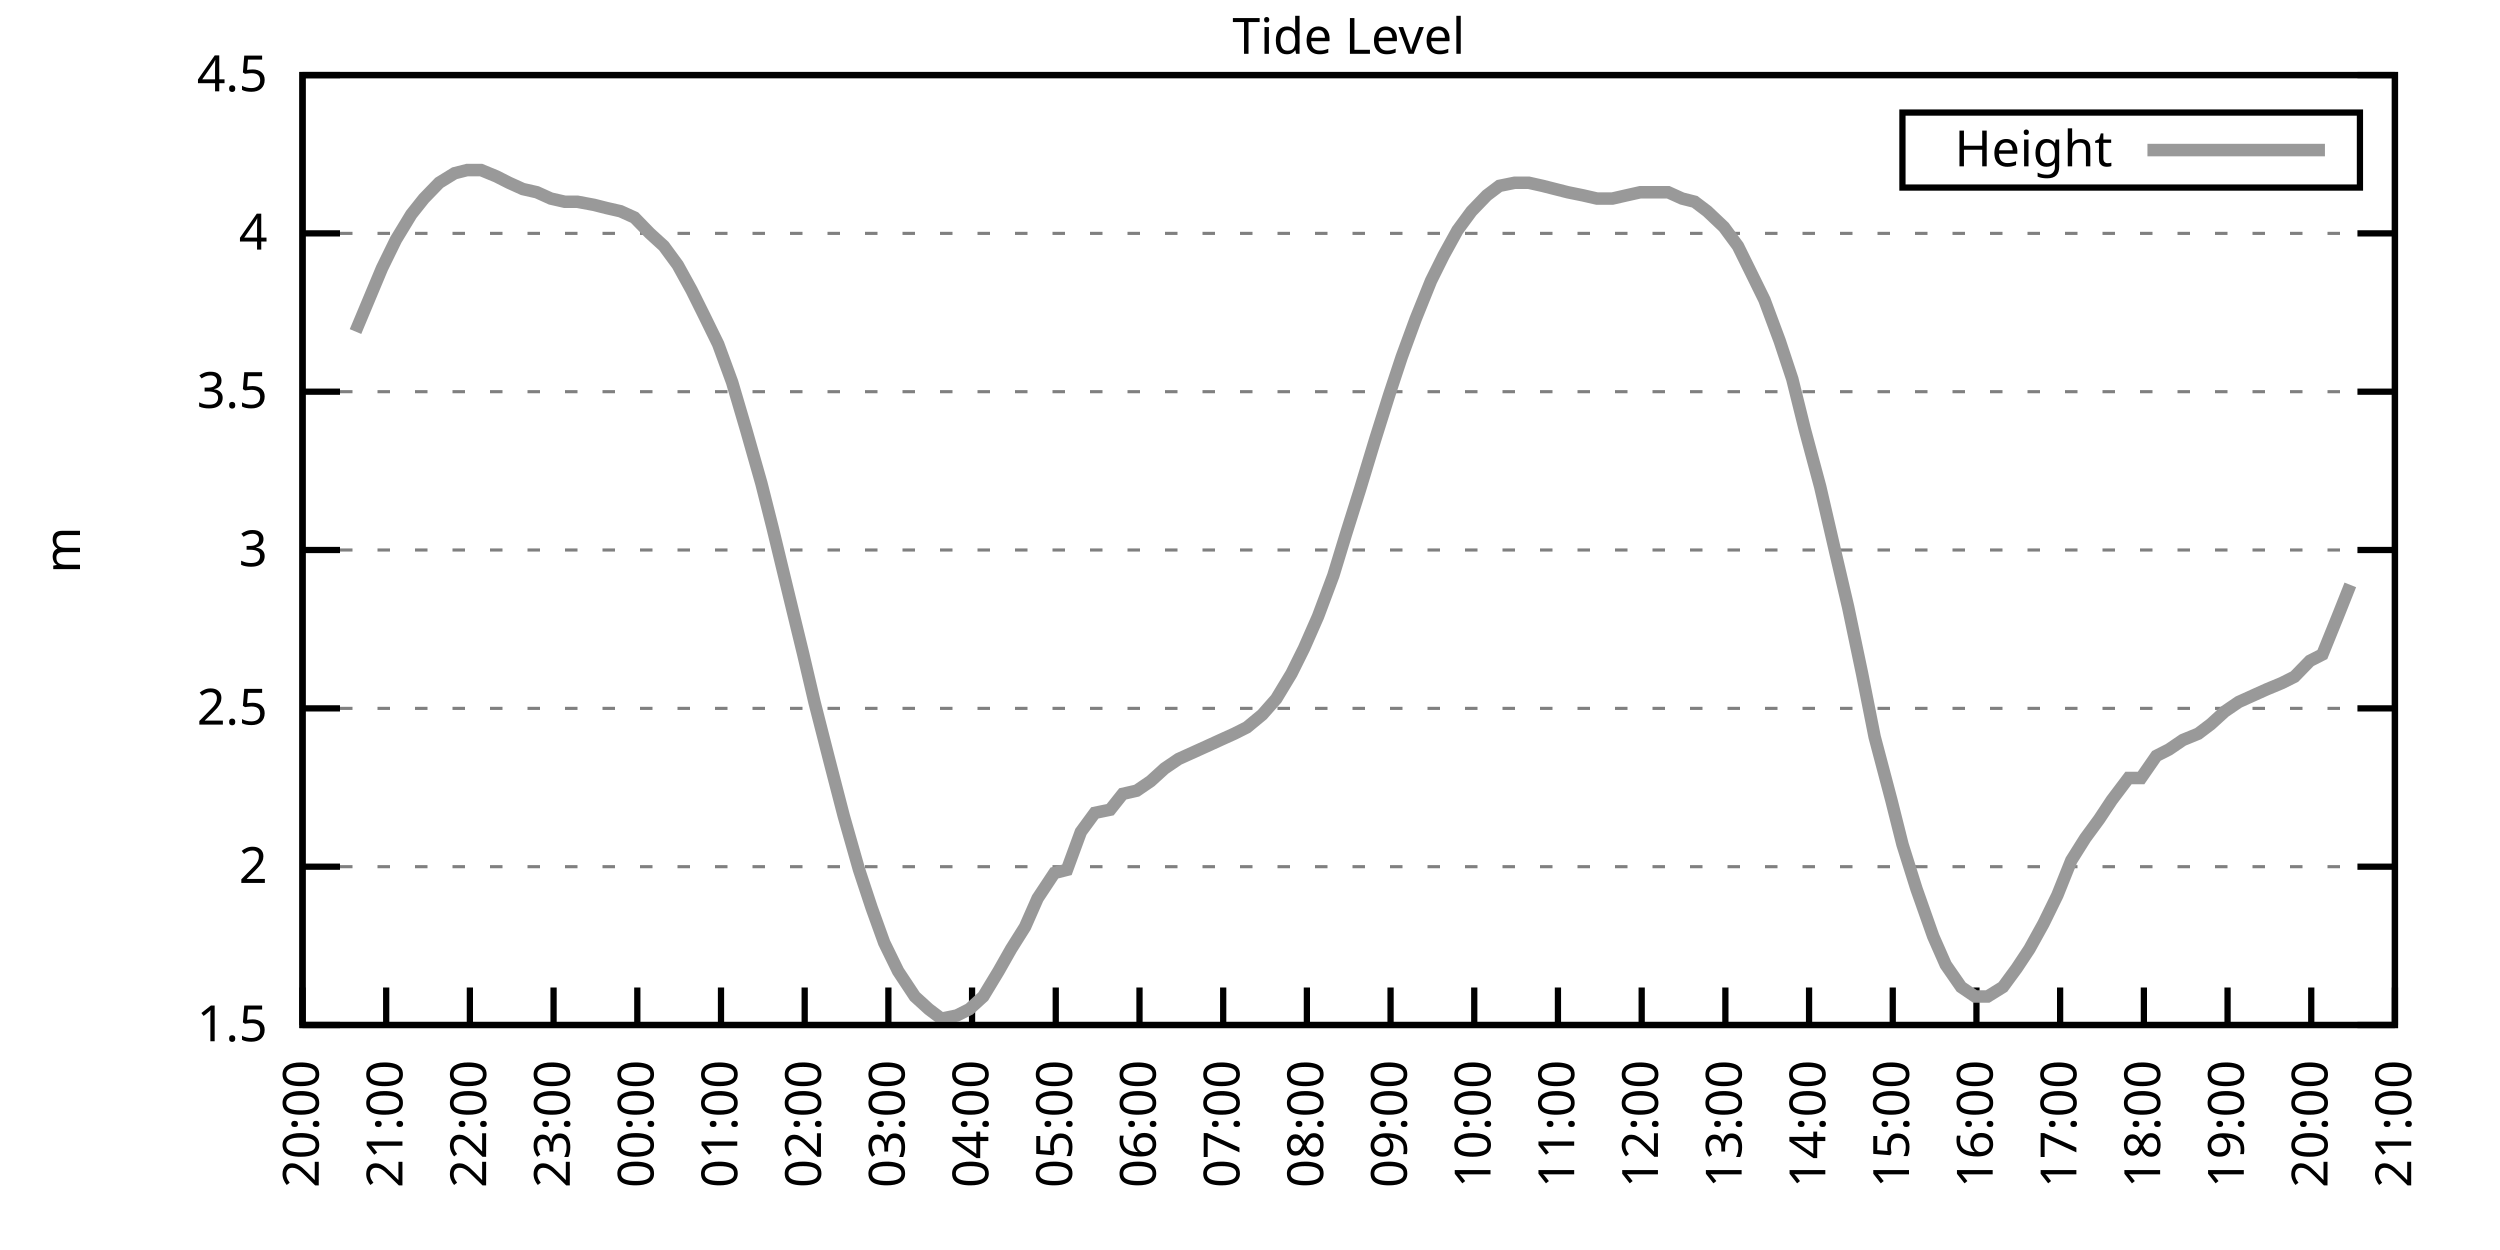
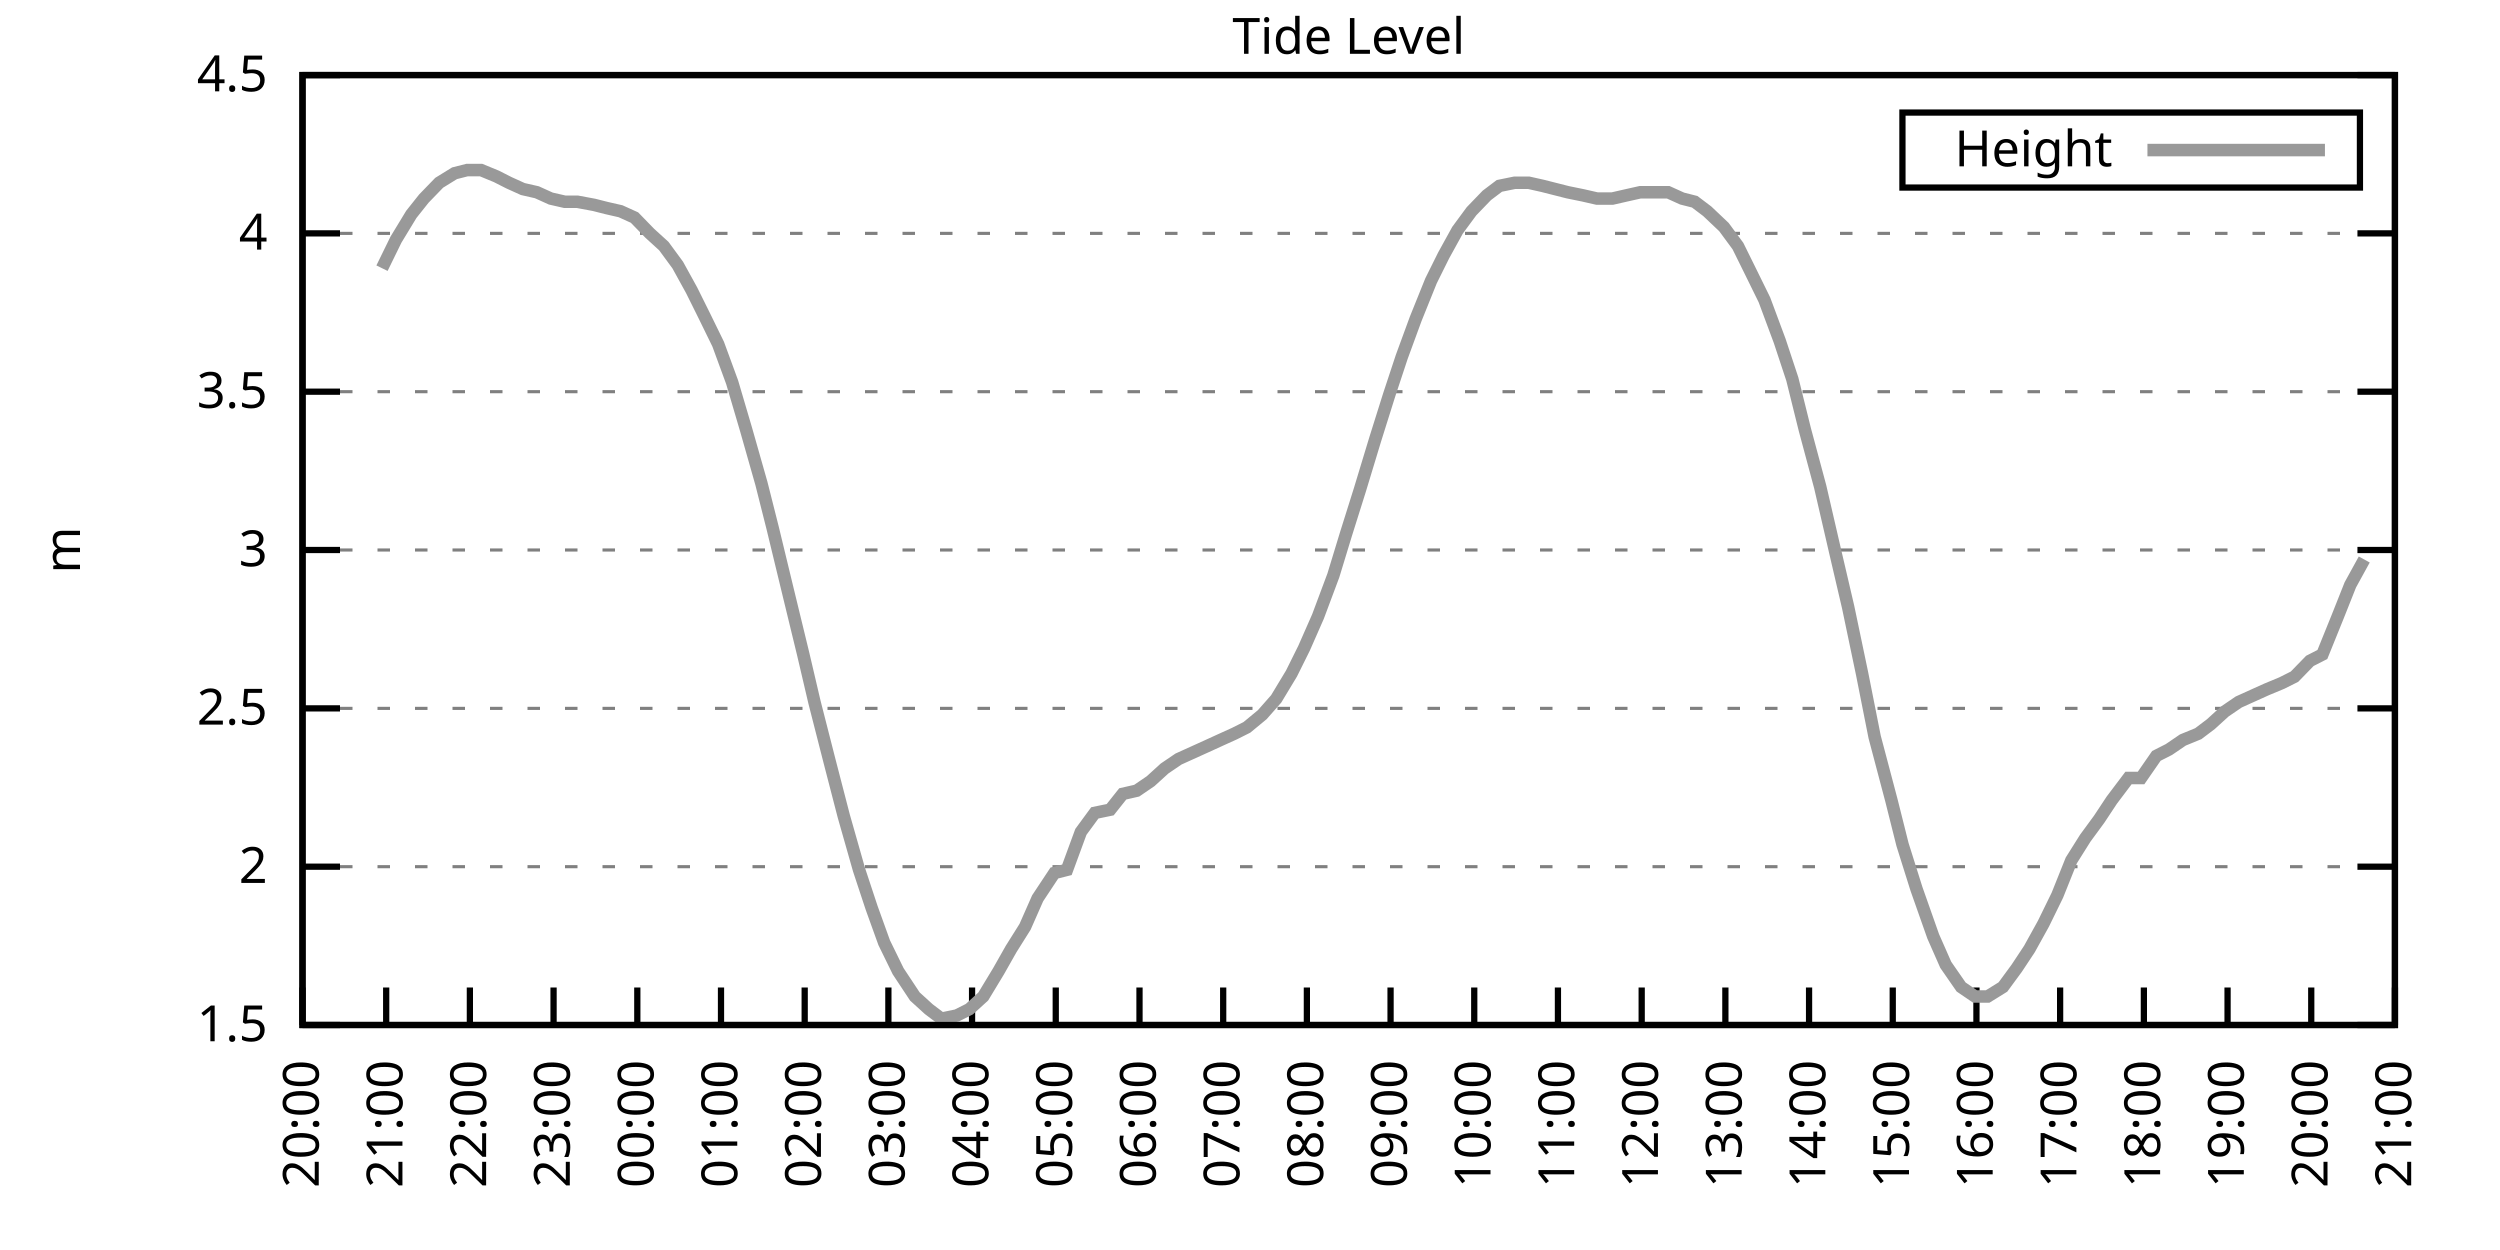
<svg xmlns="http://www.w3.org/2000/svg" xmlns:xlink="http://www.w3.org/1999/xlink" width="400" height="200" viewBox="0 0 400 200">
  <g id="gnuplot_canvas">
    <rect x="0" y="0" width="400" height="200" fill="none" />
    <defs>
      <circle id="gpDot" r="0.5" stroke-width="0.5" stroke="currentColor" />
      <path id="gpPt0" stroke-width="0.333" stroke="currentColor" d="M-1,0 h2 M0,-1 v2" />
      <path id="gpPt1" stroke-width="0.333" stroke="currentColor" d="M-1,-1 L1,1 M1,-1 L-1,1" />
      <path id="gpPt2" stroke-width="0.333" stroke="currentColor" d="M-1,0 L1,0 M0,-1 L0,1 M-1,-1 L1,1 M-1,1 L1,-1" />
      <rect id="gpPt3" stroke-width="0.333" stroke="currentColor" x="-1" y="-1" width="2" height="2" />
      <rect id="gpPt4" stroke-width="0.333" stroke="currentColor" fill="currentColor" x="-1" y="-1" width="2" height="2" />
      <circle id="gpPt5" stroke-width="0.333" stroke="currentColor" cx="0" cy="0" r="1" />
      <use xlink:href="#gpPt5" id="gpPt6" fill="currentColor" stroke="none" />
      <path id="gpPt7" stroke-width="0.333" stroke="currentColor" d="M0,-1.33 L-1.33,0.67 L1.33,0.67 z" />
      <use xlink:href="#gpPt7" id="gpPt8" fill="currentColor" stroke="none" />
      <use xlink:href="#gpPt7" id="gpPt9" stroke="currentColor" transform="rotate(180)" />
      <use xlink:href="#gpPt9" id="gpPt10" fill="currentColor" stroke="none" />
      <use xlink:href="#gpPt3" id="gpPt11" stroke="currentColor" transform="rotate(45)" />
      <use xlink:href="#gpPt11" id="gpPt12" fill="currentColor" stroke="none" />
      <path id="gpPt13" stroke-width="0.333" stroke="currentColor" d="M0,1.330 L1.265,0.411 L0.782,-1.067 L-0.782,-1.076 L-1.265,0.411 z" />
      <use xlink:href="#gpPt13" id="gpPt14" fill="currentColor" stroke="none" />
      <filter id="textbox" filterUnits="objectBoundingBox" x="0" y="0" height="1" width="1">
        <feFlood flood-color="white" flood-opacity="1" result="bgnd" />
        <feComposite in="SourceGraphic" in2="bgnd" operator="atop" />
      </filter>
      <filter id="greybox" filterUnits="objectBoundingBox" x="0" y="0" height="1" width="1">
        <feFlood flood-color="lightgrey" flood-opacity="1" result="grey" />
        <feComposite in="SourceGraphic" in2="grey" operator="atop" />
      </filter>
    </defs>
    <g fill="none" color="white" stroke="currentColor" stroke-width="1.00" stroke-linecap="butt" stroke-linejoin="miter">
</g>
    <g fill="none" color="black" stroke="currentColor" stroke-width="1.00" stroke-linecap="butt" stroke-linejoin="miter">
      <g stroke="none" shape-rendering="crispEdges">
        <polygon fill="rgb(255, 255, 255)" points="48.40,164.00 383.18,164.00 383.18,12.02 48.40,12.02 " />
      </g>
    </g>
    <g fill="none" color="black" stroke="currentColor" stroke-width="1.00" stroke-linecap="butt" stroke-linejoin="miter">
</g>
    <g fill="none" color="black" stroke="black" stroke-width="0.50" stroke-linecap="butt" stroke-linejoin="miter">
</g>
    <g fill="none" color="gray" stroke="currentColor" stroke-width="0.50" stroke-linecap="butt" stroke-linejoin="miter">
      <path stroke="gray" stroke-dasharray="2,4" class="gridline" d="M48.40,164.00 L383.19,164.00  " />
    </g>
    <g fill="none" color="gray" stroke="gray" stroke-width="1.00" stroke-linecap="butt" stroke-linejoin="miter">
</g>
    <g fill="none" color="black" stroke="currentColor" stroke-width="1.00" stroke-linecap="butt" stroke-linejoin="miter">
      <path stroke="black" d="M48.40,164.00 L54.40,164.00 M383.19,164.00 L377.19,164.00  " />
      <g transform="translate(42.80,166.60)" stroke="none" fill="black" font-family="Sans" font-size="8.00" text-anchor="end">
        <text>
          <tspan font-family="Sans"> 1.5</tspan>
        </text>
      </g>
    </g>
    <g fill="none" color="black" stroke="currentColor" stroke-width="1.00" stroke-linecap="butt" stroke-linejoin="miter">
</g>
    <g fill="none" color="black" stroke="black" stroke-width="0.50" stroke-linecap="butt" stroke-linejoin="miter">
</g>
    <g fill="none" color="gray" stroke="currentColor" stroke-width="0.50" stroke-linecap="butt" stroke-linejoin="miter">
      <path stroke="gray" stroke-dasharray="2,4" class="gridline" d="M48.40,138.67 L383.19,138.67  " />
    </g>
    <g fill="none" color="gray" stroke="gray" stroke-width="1.00" stroke-linecap="butt" stroke-linejoin="miter">
</g>
    <g fill="none" color="black" stroke="currentColor" stroke-width="1.00" stroke-linecap="butt" stroke-linejoin="miter">
      <path stroke="black" d="M48.40,138.67 L54.40,138.67 M383.19,138.67 L377.19,138.67  " />
      <g transform="translate(42.80,141.27)" stroke="none" fill="black" font-family="Sans" font-size="8.00" text-anchor="end">
        <text>
          <tspan font-family="Sans"> 2</tspan>
        </text>
      </g>
    </g>
    <g fill="none" color="black" stroke="currentColor" stroke-width="1.00" stroke-linecap="butt" stroke-linejoin="miter">
</g>
    <g fill="none" color="black" stroke="black" stroke-width="0.50" stroke-linecap="butt" stroke-linejoin="miter">
</g>
    <g fill="none" color="gray" stroke="currentColor" stroke-width="0.50" stroke-linecap="butt" stroke-linejoin="miter">
      <path stroke="gray" stroke-dasharray="2,4" class="gridline" d="M48.40,113.34 L383.19,113.34  " />
    </g>
    <g fill="none" color="gray" stroke="gray" stroke-width="1.00" stroke-linecap="butt" stroke-linejoin="miter">
</g>
    <g fill="none" color="black" stroke="currentColor" stroke-width="1.00" stroke-linecap="butt" stroke-linejoin="miter">
      <path stroke="black" d="M48.40,113.34 L54.40,113.34 M383.19,113.34 L377.19,113.34  " />
      <g transform="translate(42.80,115.94)" stroke="none" fill="black" font-family="Sans" font-size="8.00" text-anchor="end">
        <text>
          <tspan font-family="Sans"> 2.5</tspan>
        </text>
      </g>
    </g>
    <g fill="none" color="black" stroke="currentColor" stroke-width="1.00" stroke-linecap="butt" stroke-linejoin="miter">
</g>
    <g fill="none" color="black" stroke="black" stroke-width="0.50" stroke-linecap="butt" stroke-linejoin="miter">
</g>
    <g fill="none" color="gray" stroke="currentColor" stroke-width="0.50" stroke-linecap="butt" stroke-linejoin="miter">
      <path stroke="gray" stroke-dasharray="2,4" class="gridline" d="M48.40,88.00 L383.19,88.00  " />
    </g>
    <g fill="none" color="gray" stroke="gray" stroke-width="1.00" stroke-linecap="butt" stroke-linejoin="miter">
</g>
    <g fill="none" color="black" stroke="currentColor" stroke-width="1.00" stroke-linecap="butt" stroke-linejoin="miter">
      <path stroke="black" d="M48.40,88.00 L54.40,88.00 M383.19,88.00 L377.19,88.00  " />
      <g transform="translate(42.80,90.60)" stroke="none" fill="black" font-family="Sans" font-size="8.00" text-anchor="end">
        <text>
          <tspan font-family="Sans"> 3</tspan>
        </text>
      </g>
    </g>
    <g fill="none" color="black" stroke="currentColor" stroke-width="1.00" stroke-linecap="butt" stroke-linejoin="miter">
</g>
    <g fill="none" color="black" stroke="black" stroke-width="0.50" stroke-linecap="butt" stroke-linejoin="miter">
</g>
    <g fill="none" color="gray" stroke="currentColor" stroke-width="0.50" stroke-linecap="butt" stroke-linejoin="miter">
      <path stroke="gray" stroke-dasharray="2,4" class="gridline" d="M48.40,62.67 L383.19,62.67  " />
    </g>
    <g fill="none" color="gray" stroke="gray" stroke-width="1.00" stroke-linecap="butt" stroke-linejoin="miter">
</g>
    <g fill="none" color="black" stroke="currentColor" stroke-width="1.00" stroke-linecap="butt" stroke-linejoin="miter">
      <path stroke="black" d="M48.40,62.67 L54.40,62.67 M383.19,62.67 L377.19,62.67  " />
      <g transform="translate(42.80,65.27)" stroke="none" fill="black" font-family="Sans" font-size="8.00" text-anchor="end">
        <text>
          <tspan font-family="Sans"> 3.5</tspan>
        </text>
      </g>
    </g>
    <g fill="none" color="black" stroke="currentColor" stroke-width="1.00" stroke-linecap="butt" stroke-linejoin="miter">
</g>
    <g fill="none" color="black" stroke="black" stroke-width="0.50" stroke-linecap="butt" stroke-linejoin="miter">
</g>
    <g fill="none" color="gray" stroke="currentColor" stroke-width="0.50" stroke-linecap="butt" stroke-linejoin="miter">
      <path stroke="gray" stroke-dasharray="2,4" class="gridline" d="M48.40,37.34 L383.19,37.34  " />
    </g>
    <g fill="none" color="gray" stroke="gray" stroke-width="1.00" stroke-linecap="butt" stroke-linejoin="miter">
</g>
    <g fill="none" color="black" stroke="currentColor" stroke-width="1.00" stroke-linecap="butt" stroke-linejoin="miter">
      <path stroke="black" d="M48.40,37.34 L54.40,37.34 M383.19,37.34 L377.19,37.34  " />
      <g transform="translate(42.80,39.94)" stroke="none" fill="black" font-family="Sans" font-size="8.00" text-anchor="end">
        <text>
          <tspan font-family="Sans"> 4</tspan>
        </text>
      </g>
    </g>
    <g fill="none" color="black" stroke="currentColor" stroke-width="1.00" stroke-linecap="butt" stroke-linejoin="miter">
</g>
    <g fill="none" color="black" stroke="black" stroke-width="0.50" stroke-linecap="butt" stroke-linejoin="miter">
</g>
    <g fill="none" color="gray" stroke="currentColor" stroke-width="0.50" stroke-linecap="butt" stroke-linejoin="miter">
      <path stroke="gray" stroke-dasharray="2,4" class="gridline" d="M48.40,12.01 L383.19,12.01  " />
    </g>
    <g fill="none" color="gray" stroke="gray" stroke-width="1.00" stroke-linecap="butt" stroke-linejoin="miter">
</g>
    <g fill="none" color="black" stroke="currentColor" stroke-width="1.00" stroke-linecap="butt" stroke-linejoin="miter">
      <path stroke="black" d="M48.40,12.01 L54.40,12.01 M383.19,12.01 L377.19,12.01  " />
      <g transform="translate(42.80,14.61)" stroke="none" fill="black" font-family="Sans" font-size="8.00" text-anchor="end">
        <text>
          <tspan font-family="Sans"> 4.5</tspan>
        </text>
      </g>
    </g>
    <g fill="none" color="black" stroke="currentColor" stroke-width="1.00" stroke-linecap="butt" stroke-linejoin="miter">
      <path stroke="black" d="M48.40,164.00 L48.40,158.00  " />
      <g transform="translate(51.00,169.60) rotate(270.00)" stroke="none" fill="black" font-family="Sans" font-size="8.00" text-anchor="end">
        <text>
          <tspan font-family="Sans">20:00</tspan>
        </text>
      </g>
    </g>
    <g fill="none" color="black" stroke="currentColor" stroke-width="1.00" stroke-linecap="butt" stroke-linejoin="miter">
      <path stroke="black" d="M61.79,164.00 L61.79,158.00  " />
      <g transform="translate(64.39,169.60) rotate(270.00)" stroke="none" fill="black" font-family="Sans" font-size="8.00" text-anchor="end">
        <text>
          <tspan font-family="Sans">21:00</tspan>
        </text>
      </g>
    </g>
    <g fill="none" color="black" stroke="currentColor" stroke-width="1.00" stroke-linecap="butt" stroke-linejoin="miter">
      <path stroke="black" d="M75.18,164.00 L75.18,158.00  " />
      <g transform="translate(77.78,169.60) rotate(270.00)" stroke="none" fill="black" font-family="Sans" font-size="8.00" text-anchor="end">
        <text>
          <tspan font-family="Sans">22:00</tspan>
        </text>
      </g>
    </g>
    <g fill="none" color="black" stroke="currentColor" stroke-width="1.00" stroke-linecap="butt" stroke-linejoin="miter">
      <path stroke="black" d="M88.57,164.00 L88.57,158.00  " />
      <g transform="translate(91.17,169.60) rotate(270.00)" stroke="none" fill="black" font-family="Sans" font-size="8.00" text-anchor="end">
        <text>
          <tspan font-family="Sans">23:00</tspan>
        </text>
      </g>
    </g>
    <g fill="none" color="black" stroke="currentColor" stroke-width="1.00" stroke-linecap="butt" stroke-linejoin="miter">
      <path stroke="black" d="M101.97,164.00 L101.97,158.00  " />
      <g transform="translate(104.57,169.60) rotate(270.00)" stroke="none" fill="black" font-family="Sans" font-size="8.00" text-anchor="end">
        <text>
          <tspan font-family="Sans">00:00</tspan>
        </text>
      </g>
    </g>
    <g fill="none" color="black" stroke="currentColor" stroke-width="1.00" stroke-linecap="butt" stroke-linejoin="miter">
      <path stroke="black" d="M115.36,164.00 L115.36,158.00  " />
      <g transform="translate(117.96,169.60) rotate(270.00)" stroke="none" fill="black" font-family="Sans" font-size="8.00" text-anchor="end">
        <text>
          <tspan font-family="Sans">01:00</tspan>
        </text>
      </g>
    </g>
    <g fill="none" color="black" stroke="currentColor" stroke-width="1.00" stroke-linecap="butt" stroke-linejoin="miter">
      <path stroke="black" d="M128.75,164.00 L128.75,158.00  " />
      <g transform="translate(131.35,169.60) rotate(270.00)" stroke="none" fill="black" font-family="Sans" font-size="8.00" text-anchor="end">
        <text>
          <tspan font-family="Sans">02:00</tspan>
        </text>
      </g>
    </g>
    <g fill="none" color="black" stroke="currentColor" stroke-width="1.00" stroke-linecap="butt" stroke-linejoin="miter">
      <path stroke="black" d="M142.14,164.00 L142.14,158.00  " />
      <g transform="translate(144.74,169.60) rotate(270.00)" stroke="none" fill="black" font-family="Sans" font-size="8.00" text-anchor="end">
        <text>
          <tspan font-family="Sans">03:00</tspan>
        </text>
      </g>
    </g>
    <g fill="none" color="black" stroke="currentColor" stroke-width="1.00" stroke-linecap="butt" stroke-linejoin="miter">
      <path stroke="black" d="M155.53,164.00 L155.53,158.00  " />
      <g transform="translate(158.13,169.60) rotate(270.00)" stroke="none" fill="black" font-family="Sans" font-size="8.00" text-anchor="end">
        <text>
          <tspan font-family="Sans">04:00</tspan>
        </text>
      </g>
    </g>
    <g fill="none" color="black" stroke="currentColor" stroke-width="1.00" stroke-linecap="butt" stroke-linejoin="miter">
      <path stroke="black" d="M168.92,164.00 L168.92,158.00  " />
      <g transform="translate(171.52,169.60) rotate(270.00)" stroke="none" fill="black" font-family="Sans" font-size="8.00" text-anchor="end">
        <text>
          <tspan font-family="Sans">05:00</tspan>
        </text>
      </g>
    </g>
    <g fill="none" color="black" stroke="currentColor" stroke-width="1.00" stroke-linecap="butt" stroke-linejoin="miter">
      <path stroke="black" d="M182.32,164.00 L182.32,158.00  " />
      <g transform="translate(184.92,169.60) rotate(270.00)" stroke="none" fill="black" font-family="Sans" font-size="8.00" text-anchor="end">
        <text>
          <tspan font-family="Sans">06:00</tspan>
        </text>
      </g>
    </g>
    <g fill="none" color="black" stroke="currentColor" stroke-width="1.00" stroke-linecap="butt" stroke-linejoin="miter">
      <path stroke="black" d="M195.71,164.00 L195.71,158.00  " />
      <g transform="translate(198.31,169.60) rotate(270.00)" stroke="none" fill="black" font-family="Sans" font-size="8.00" text-anchor="end">
        <text>
          <tspan font-family="Sans">07:00</tspan>
        </text>
      </g>
    </g>
    <g fill="none" color="black" stroke="currentColor" stroke-width="1.00" stroke-linecap="butt" stroke-linejoin="miter">
      <path stroke="black" d="M209.10,164.00 L209.10,158.00  " />
      <g transform="translate(211.70,169.60) rotate(270.00)" stroke="none" fill="black" font-family="Sans" font-size="8.00" text-anchor="end">
        <text>
          <tspan font-family="Sans">08:00</tspan>
        </text>
      </g>
    </g>
    <g fill="none" color="black" stroke="currentColor" stroke-width="1.00" stroke-linecap="butt" stroke-linejoin="miter">
      <path stroke="black" d="M222.49,164.00 L222.49,158.00  " />
      <g transform="translate(225.09,169.60) rotate(270.00)" stroke="none" fill="black" font-family="Sans" font-size="8.00" text-anchor="end">
        <text>
          <tspan font-family="Sans">09:00</tspan>
        </text>
      </g>
    </g>
    <g fill="none" color="black" stroke="currentColor" stroke-width="1.00" stroke-linecap="butt" stroke-linejoin="miter">
      <path stroke="black" d="M235.88,164.00 L235.88,158.00  " />
      <g transform="translate(238.48,169.60) rotate(270.00)" stroke="none" fill="black" font-family="Sans" font-size="8.00" text-anchor="end">
        <text>
          <tspan font-family="Sans">10:00</tspan>
        </text>
      </g>
    </g>
    <g fill="none" color="black" stroke="currentColor" stroke-width="1.00" stroke-linecap="butt" stroke-linejoin="miter">
      <path stroke="black" d="M249.27,164.00 L249.27,158.00  " />
      <g transform="translate(251.87,169.60) rotate(270.00)" stroke="none" fill="black" font-family="Sans" font-size="8.00" text-anchor="end">
        <text>
          <tspan font-family="Sans">11:00</tspan>
        </text>
      </g>
    </g>
    <g fill="none" color="black" stroke="currentColor" stroke-width="1.00" stroke-linecap="butt" stroke-linejoin="miter">
      <path stroke="black" d="M262.67,164.00 L262.67,158.00  " />
      <g transform="translate(265.27,169.60) rotate(270.00)" stroke="none" fill="black" font-family="Sans" font-size="8.00" text-anchor="end">
        <text>
          <tspan font-family="Sans">12:00</tspan>
        </text>
      </g>
    </g>
    <g fill="none" color="black" stroke="currentColor" stroke-width="1.00" stroke-linecap="butt" stroke-linejoin="miter">
      <path stroke="black" d="M276.06,164.00 L276.06,158.00  " />
      <g transform="translate(278.66,169.60) rotate(270.00)" stroke="none" fill="black" font-family="Sans" font-size="8.00" text-anchor="end">
        <text>
          <tspan font-family="Sans">13:00</tspan>
        </text>
      </g>
    </g>
    <g fill="none" color="black" stroke="currentColor" stroke-width="1.00" stroke-linecap="butt" stroke-linejoin="miter">
      <path stroke="black" d="M289.45,164.00 L289.45,158.00  " />
      <g transform="translate(292.05,169.60) rotate(270.00)" stroke="none" fill="black" font-family="Sans" font-size="8.00" text-anchor="end">
        <text>
          <tspan font-family="Sans">14:00</tspan>
        </text>
      </g>
    </g>
    <g fill="none" color="black" stroke="currentColor" stroke-width="1.00" stroke-linecap="butt" stroke-linejoin="miter">
      <path stroke="black" d="M302.84,164.00 L302.84,158.00  " />
      <g transform="translate(305.44,169.60) rotate(270.00)" stroke="none" fill="black" font-family="Sans" font-size="8.00" text-anchor="end">
        <text>
          <tspan font-family="Sans">15:00</tspan>
        </text>
      </g>
    </g>
    <g fill="none" color="black" stroke="currentColor" stroke-width="1.00" stroke-linecap="butt" stroke-linejoin="miter">
      <path stroke="black" d="M316.23,164.00 L316.23,158.00  " />
      <g transform="translate(318.83,169.60) rotate(270.00)" stroke="none" fill="black" font-family="Sans" font-size="8.00" text-anchor="end">
        <text>
          <tspan font-family="Sans">16:00</tspan>
        </text>
      </g>
    </g>
    <g fill="none" color="black" stroke="currentColor" stroke-width="1.00" stroke-linecap="butt" stroke-linejoin="miter">
      <path stroke="black" d="M329.62,164.00 L329.62,158.00  " />
      <g transform="translate(332.22,169.60) rotate(270.00)" stroke="none" fill="black" font-family="Sans" font-size="8.00" text-anchor="end">
        <text>
          <tspan font-family="Sans">17:00</tspan>
        </text>
      </g>
    </g>
    <g fill="none" color="black" stroke="currentColor" stroke-width="1.00" stroke-linecap="butt" stroke-linejoin="miter">
      <path stroke="black" d="M343.02,164.00 L343.02,158.00  " />
      <g transform="translate(345.62,169.60) rotate(270.00)" stroke="none" fill="black" font-family="Sans" font-size="8.00" text-anchor="end">
        <text>
          <tspan font-family="Sans">18:00</tspan>
        </text>
      </g>
    </g>
    <g fill="none" color="black" stroke="currentColor" stroke-width="1.00" stroke-linecap="butt" stroke-linejoin="miter">
      <path stroke="black" d="M356.41,164.00 L356.41,158.00  " />
      <g transform="translate(359.01,169.60) rotate(270.00)" stroke="none" fill="black" font-family="Sans" font-size="8.00" text-anchor="end">
        <text>
          <tspan font-family="Sans">19:00</tspan>
        </text>
      </g>
    </g>
    <g fill="none" color="black" stroke="currentColor" stroke-width="1.00" stroke-linecap="butt" stroke-linejoin="miter">
      <path stroke="black" d="M369.80,164.00 L369.80,158.00  " />
      <g transform="translate(372.40,169.60) rotate(270.00)" stroke="none" fill="black" font-family="Sans" font-size="8.00" text-anchor="end">
        <text>
          <tspan font-family="Sans">20:00</tspan>
        </text>
      </g>
    </g>
    <g fill="none" color="black" stroke="currentColor" stroke-width="1.00" stroke-linecap="butt" stroke-linejoin="miter">
      <path stroke="black" d="M383.19,164.00 L383.19,158.00  " />
      <g transform="translate(385.79,169.60) rotate(270.00)" stroke="none" fill="black" font-family="Sans" font-size="8.00" text-anchor="end">
        <text>
          <tspan font-family="Sans">21:00</tspan>
        </text>
      </g>
    </g>
    <g fill="none" color="black" stroke="currentColor" stroke-width="1.00" stroke-linecap="butt" stroke-linejoin="miter">
</g>
    <g fill="none" color="black" stroke="currentColor" stroke-width="1.00" stroke-linecap="butt" stroke-linejoin="miter">
      <path stroke="black" d="M48.40,12.01 L48.40,164.00 L383.19,164.00 L383.19,12.01 L48.40,12.01 Z  " />
    </g>
    <g fill="none" color="black" stroke="currentColor" stroke-width="1.00" stroke-linecap="butt" stroke-linejoin="miter">
</g>
    <g fill="none" color="black" stroke="currentColor" stroke-width="1.00" stroke-linecap="butt" stroke-linejoin="miter">
      <path stroke="black" d="M304.39,30.01 L304.39,18.01 L377.59,18.01 L377.59,30.01 L304.39,30.01 Z  " />
    </g>
    <g id="Tide_level_plot_1">
      <g fill="none" color="white" stroke="black" stroke-width="2.00" stroke-linecap="butt" stroke-linejoin="miter">
</g>
      <g fill="none" color="black" stroke="currentColor" stroke-width="2.00" stroke-linecap="butt" stroke-linejoin="miter">
        <g transform="translate(337.99,26.61)" stroke="none" fill="black" font-family="Sans" font-size="8.00" text-anchor="end">
          <text>
            <tspan font-family="Sans">Height</tspan>
          </text>
        </g>
      </g>
      <g fill="none" color="black" stroke="currentColor" stroke-width="2.00" stroke-linecap="butt" stroke-linejoin="miter">
-         <path stroke="rgb(153, 153, 153)" d="M343.59,24.01 L371.99,24.01 M56.88,53.05 L61.12,42.91 L63.35,38.35 L65.81,34.30 L67.82,31.77 L70.27,29.24   L72.73,27.72 L74.74,27.21 L76.97,27.21 L79.42,28.22 L81.43,29.24 L83.66,30.25 L85.90,30.76 L88.13,31.77   L90.36,32.28 L92.37,32.28 L95.05,32.78 L97.06,33.29 L99.29,33.80 L101.52,34.81 L103.98,37.34 L106.21,39.37   L108.44,42.41 L110.67,46.46 L112.68,50.51 L114.91,55.07 L117.14,61.15 L119.38,68.75 L121.83,77.37 L123.62,84.46   L126.07,94.59 L128.53,104.72 L130.31,112.32 L132.77,121.95 L135.00,130.56 L137.45,139.17 L139.46,145.25 L141.47,150.83   L143.70,155.39 L146.38,159.44 L148.61,161.47 L150.62,162.99 L153.08,162.48 L155.09,161.47 L157.32,159.44 L159.77,155.39   L161.78,151.84 L164.01,148.29 L166.02,143.73 L168.70,139.68 L170.71,139.17 L172.94,133.10 L175.17,130.06 L177.63,129.55   L179.64,127.02 L181.87,126.51 L184.10,124.99 L186.33,122.96 L188.57,121.44 L190.80,120.43 L193.03,119.42 L195.26,118.40   L197.49,117.39 L199.50,116.38 L201.96,114.35 L204.19,111.82 L206.64,107.76 L208.65,103.71 L210.88,98.64 L213.34,92.06   L215.35,85.47 L217.58,78.38 L220.04,70.27 L222.27,63.18 L224.28,57.10 L226.51,51.02 L228.96,44.94 L230.97,40.89   L233.20,36.84 L235.44,33.80 L237.89,31.26 L239.90,29.74 L242.36,29.24 L244.59,29.24 L246.82,29.74 L248.83,30.25   L250.84,30.76 L253.29,31.26 L255.52,31.77 L257.98,31.77 L260.21,31.26 L262.44,30.76 L264.67,30.76 L266.91,30.76   L269.14,31.77 L271.15,32.28 L273.16,33.80 L275.83,36.33 L278.07,39.37 L280.07,43.42 L282.31,47.98 L284.76,54.57   L286.77,60.65 L288.78,68.75 L291.23,77.87 L293.69,88.51 L295.70,97.12 L297.93,107.76 L299.94,117.90 L302.62,128.03   L304.40,135.12 L306.63,142.21 L309.31,149.81 L311.32,154.37 L313.78,157.92 L316.01,159.44 L318.02,159.44 L320.47,157.92   L322.70,154.88 L324.71,151.84 L326.95,147.79 L329.18,143.23 L331.41,137.66 L333.64,134.11 L335.87,131.07 L337.88,128.03   L340.56,124.48 L342.57,124.48 L345.02,120.94 L347.03,119.92 L349.26,118.40 L351.72,117.39 L353.73,115.87 L355.96,113.84   L358.19,112.32 L360.42,111.31 L362.66,110.30 L365.11,109.28 L367.12,108.27 L369.58,105.74 L371.58,104.72 L374.04,98.64   L376.05,93.58  " />
+         <path stroke="rgb(153, 153, 153)" d="M343.59,24.01 L371.99,24.01 M61.12,42.91 L63.35,38.35 L65.81,34.30 L67.82,31.77 L70.27,29.24 L72.73,27.72   L74.74,27.21 L76.97,27.21 L79.42,28.22 L81.43,29.24 L83.66,30.25 L85.90,30.76 L88.13,31.77 L90.36,32.28   L92.37,32.28 L95.05,32.78 L97.06,33.29 L99.29,33.80 L101.52,34.81 L103.98,37.34 L106.21,39.37 L108.44,42.41   L110.67,46.46 L112.68,50.51 L114.91,55.07 L117.14,61.15 L119.38,68.75 L121.83,77.37 L123.62,84.46 L126.07,94.59   L128.53,104.72 L130.31,112.32 L132.77,121.95 L135.00,130.56 L137.45,139.17 L139.46,145.25 L141.47,150.83 L143.70,155.39   L146.38,159.44 L148.61,161.47 L150.62,162.99 L153.08,162.48 L155.09,161.47 L157.32,159.44 L159.77,155.39 L161.78,151.84   L164.01,148.29 L166.02,143.73 L168.70,139.68 L170.71,139.17 L172.94,133.10 L175.17,130.06 L177.63,129.55 L179.64,127.02   L181.87,126.51 L184.10,124.99 L186.33,122.96 L188.57,121.44 L190.80,120.43 L193.03,119.42 L195.26,118.40 L197.49,117.39   L199.50,116.38 L201.96,114.35 L204.19,111.82 L206.64,107.76 L208.65,103.71 L210.88,98.64 L213.34,92.06 L215.35,85.47   L217.58,78.38 L220.04,70.27 L222.27,63.18 L224.28,57.10 L226.51,51.02 L228.96,44.94 L230.97,40.89 L233.20,36.84   L235.44,33.80 L237.89,31.26 L239.90,29.74 L242.36,29.24 L244.59,29.24 L246.82,29.74 L248.83,30.25 L250.84,30.76   L253.29,31.26 L255.52,31.77 L257.98,31.77 L260.21,31.26 L262.44,30.76 L264.67,30.76 L266.91,30.76 L269.14,31.77   L271.15,32.28 L273.16,33.80 L275.83,36.33 L278.07,39.37 L280.07,43.42 L282.31,47.98 L284.76,54.57 L286.77,60.65   L288.78,68.75 L291.23,77.87 L293.69,88.51 L295.70,97.12 L297.93,107.76 L299.94,117.90 L302.62,128.03 L304.40,135.12   L306.63,142.21 L309.31,149.81 L311.32,154.37 L313.78,157.92 L316.01,159.44 L318.02,159.44 L320.47,157.92 L322.70,154.88   L324.71,151.84 L326.95,147.79 L329.18,143.23 L331.41,137.66 L333.64,134.11 L335.87,131.07 L337.88,128.03 L340.56,124.48   L342.57,124.48 L345.02,120.94 L347.03,119.92 L349.26,118.40 L351.72,117.39 L353.73,115.87 L355.96,113.84 L358.19,112.32   L360.42,111.31 L362.66,110.30 L365.11,109.28 L367.12,108.27 L369.58,105.74 L371.58,104.72 L374.04,98.64 L376.05,93.58   L378.28,89.52  " />
      </g>
    </g>
    <g fill="none" color="black" stroke="currentColor" stroke-width="2.00" stroke-linecap="butt" stroke-linejoin="miter">
</g>
    <g fill="none" color="black" stroke="black" stroke-width="1.00" stroke-linecap="butt" stroke-linejoin="miter">
</g>
    <g fill="none" color="black" stroke="currentColor" stroke-width="1.00" stroke-linecap="butt" stroke-linejoin="miter">
      <path stroke="black" d="M48.40,12.01 L48.40,164.00 L383.19,164.00 L383.19,12.01 L48.40,12.01 Z  " />
      <g transform="translate(12.80,88.01) rotate(270.00)" stroke="none" fill="black" font-family="Sans" font-size="8.00" text-anchor="middle">
        <text>
          <tspan font-family="Sans">m</tspan>
        </text>
      </g>
    </g>
    <g fill="none" color="black" stroke="currentColor" stroke-width="1.00" stroke-linecap="butt" stroke-linejoin="miter">
</g>
    <g fill="none" color="black" stroke="currentColor" stroke-width="1.00" stroke-linecap="butt" stroke-linejoin="miter">
      <g transform="translate(215.79,8.61)" stroke="none" fill="black" font-family="Sans" font-size="8.00" text-anchor="middle">
        <text>
          <tspan font-family="Sans">Tide Level</tspan>
        </text>
      </g>
    </g>
    <g fill="none" color="black" stroke="currentColor" stroke-width="1.00" stroke-linecap="butt" stroke-linejoin="miter">
</g>
  </g>
</svg>
